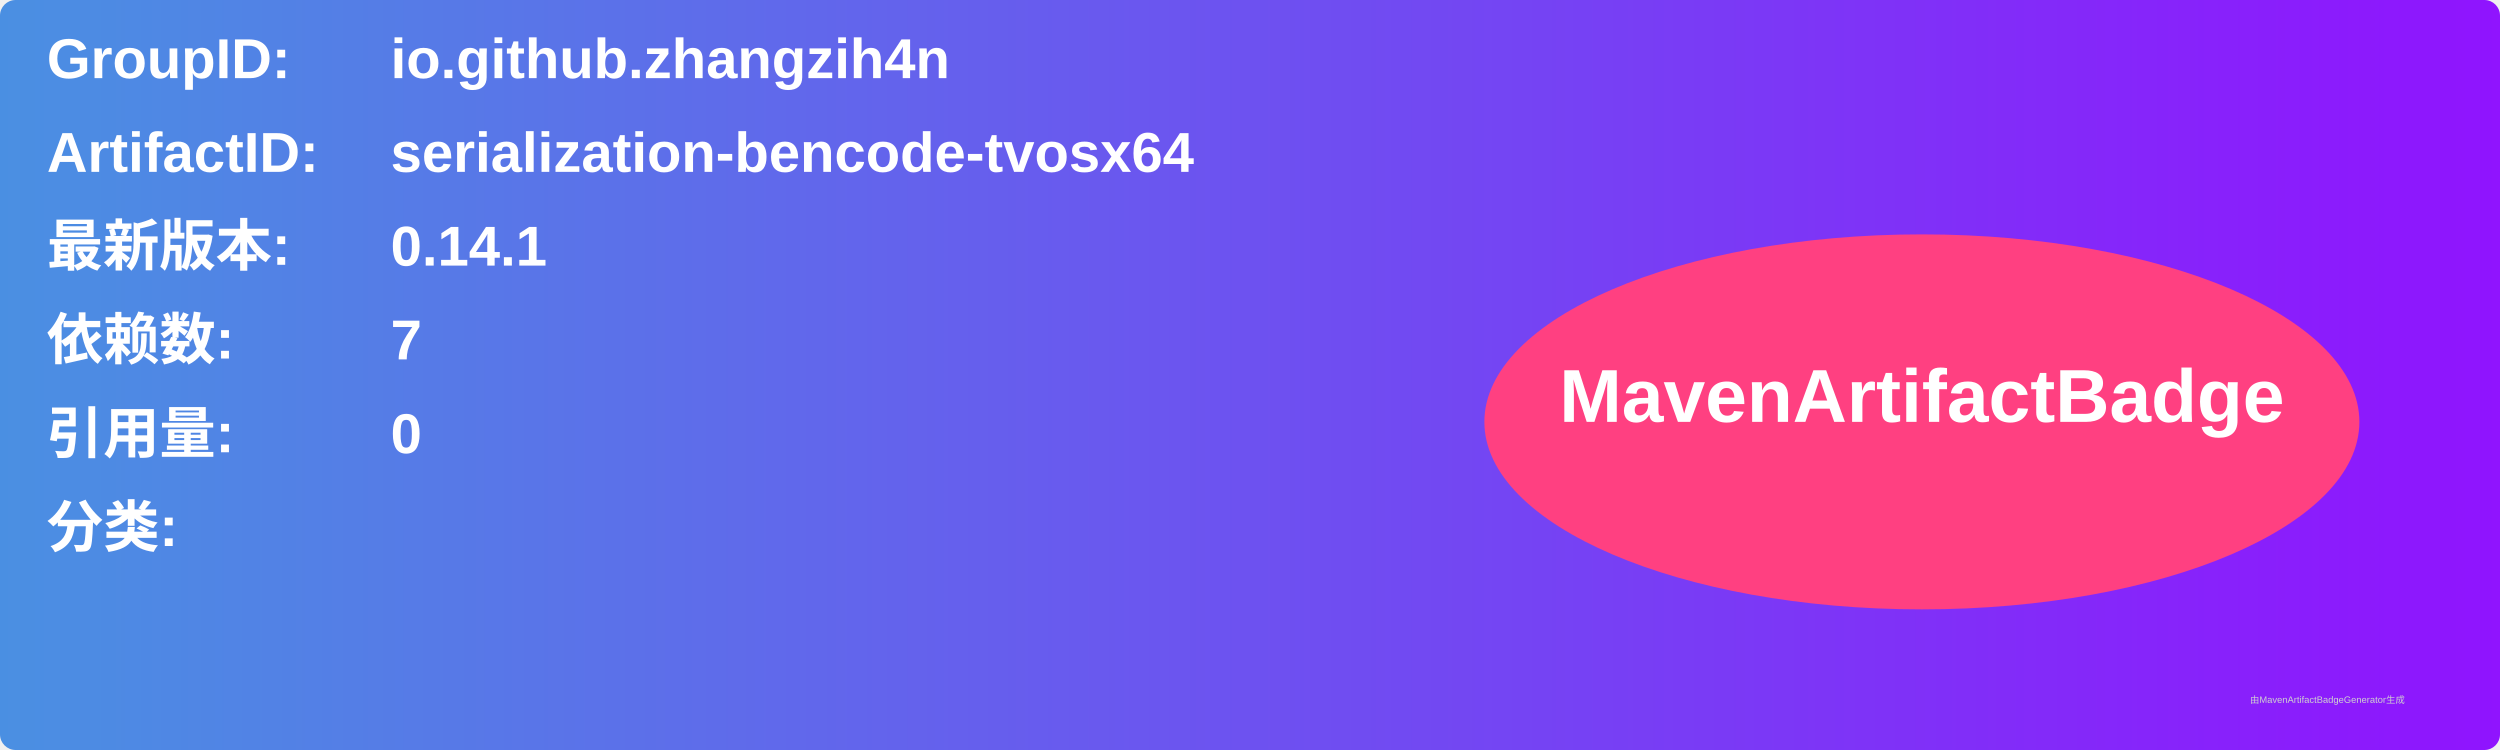
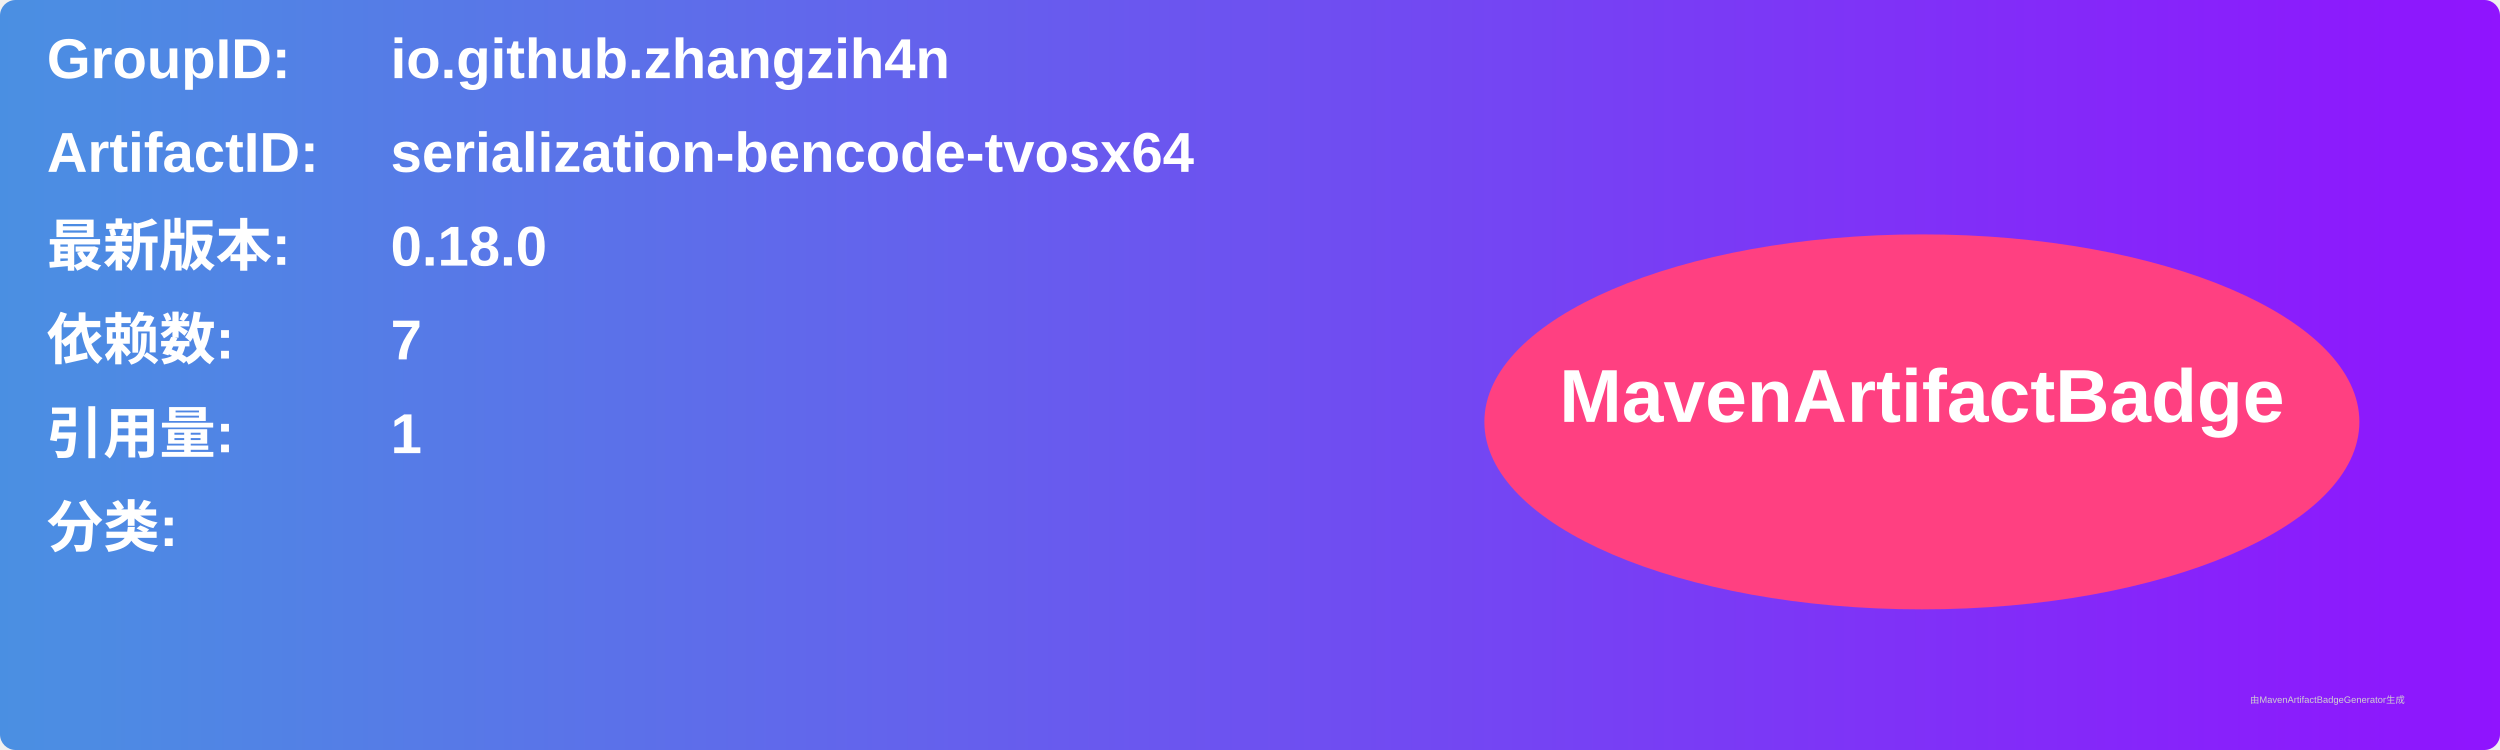
<svg xmlns="http://www.w3.org/2000/svg" width="800" height="240" viewBox="0 0 800 240">
  <linearGradient id="grad" x1="0%" y1="0%" x2="100%" y2="0%">
    <stop offset="0%" stop-color="#4a90e2" />
    <stop offset="100%" stop-color="#9013fe" />
  </linearGradient>
  <rect width="100%" height="100%" rx="5" ry="5" fill="url(#grad)" />
  <g transform="translate(15, 15)">
    <text x="0" y="10" font-family="Arial" font-size="18" fill="white" font-weight="bold" width="260">GroupID:</text>
    <text x="110" y="10" font-family="Arial" font-size="18" fill="white" font-weight="bold" width="460">io.github.zhangzih4n</text>
    <text x="0" y="40" font-family="Arial" font-size="18" fill="white" font-weight="bold" width="260">ArtifactID:</text>
    <text x="110" y="40" font-family="Arial" font-size="18" fill="white" font-weight="bold" width="460">serialization-bencode-tvosx64</text>
    <text x="0" y="70" font-family="Arial" font-size="18" fill="white" font-weight="bold">最新版本:</text>
    <text x="110" y="70" font-family="Arial" font-size="18" fill="white" font-weight="bold">
-       <tspan font-weight="bold">0.14.1</tspan>
+       <tspan font-weight="bold">0.18.0</tspan>
    </text>
    <text x="0" y="100" font-family="Arial" font-size="18" fill="white" font-weight="bold">依赖数: </text>
    <text x="110" y="100" font-family="Arial" font-size="18" fill="white">
      <tspan font-weight="bold">7</tspan>
    </text>
    <text x="0" y="130" font-family="Arial" font-size="18" fill="white" font-weight="bold">引用量: </text>
    <text x="110" y="130" font-family="Arial" font-size="18" fill="white">
-       <tspan font-weight="bold">0</tspan>
+       <tspan font-weight="bold">1</tspan>
    </text>
    <text x="0" y="160" font-family="Arial" font-size="18" fill="white" font-weight="bold">分类:</text>
    <text x="10" y="190" font-family="Arial" font-size="10" fill="white">
      <tspan font-weight="bold" />
    </text>
    <ellipse cx="600" cy="120" rx="140" ry="60" fill="#ff4081" />
    <text x="600" y="120" text-anchor="middle" font-family="Arial" font-size="24" fill="white" font-weight="bold">MavenArtifactBadge</text>
  </g>
  <text x="720" y="225" font-family="Arial" font-size="3" fill="#d0d0d0">由MavenArtifactBadgeGenerator生成</text>
</svg>
